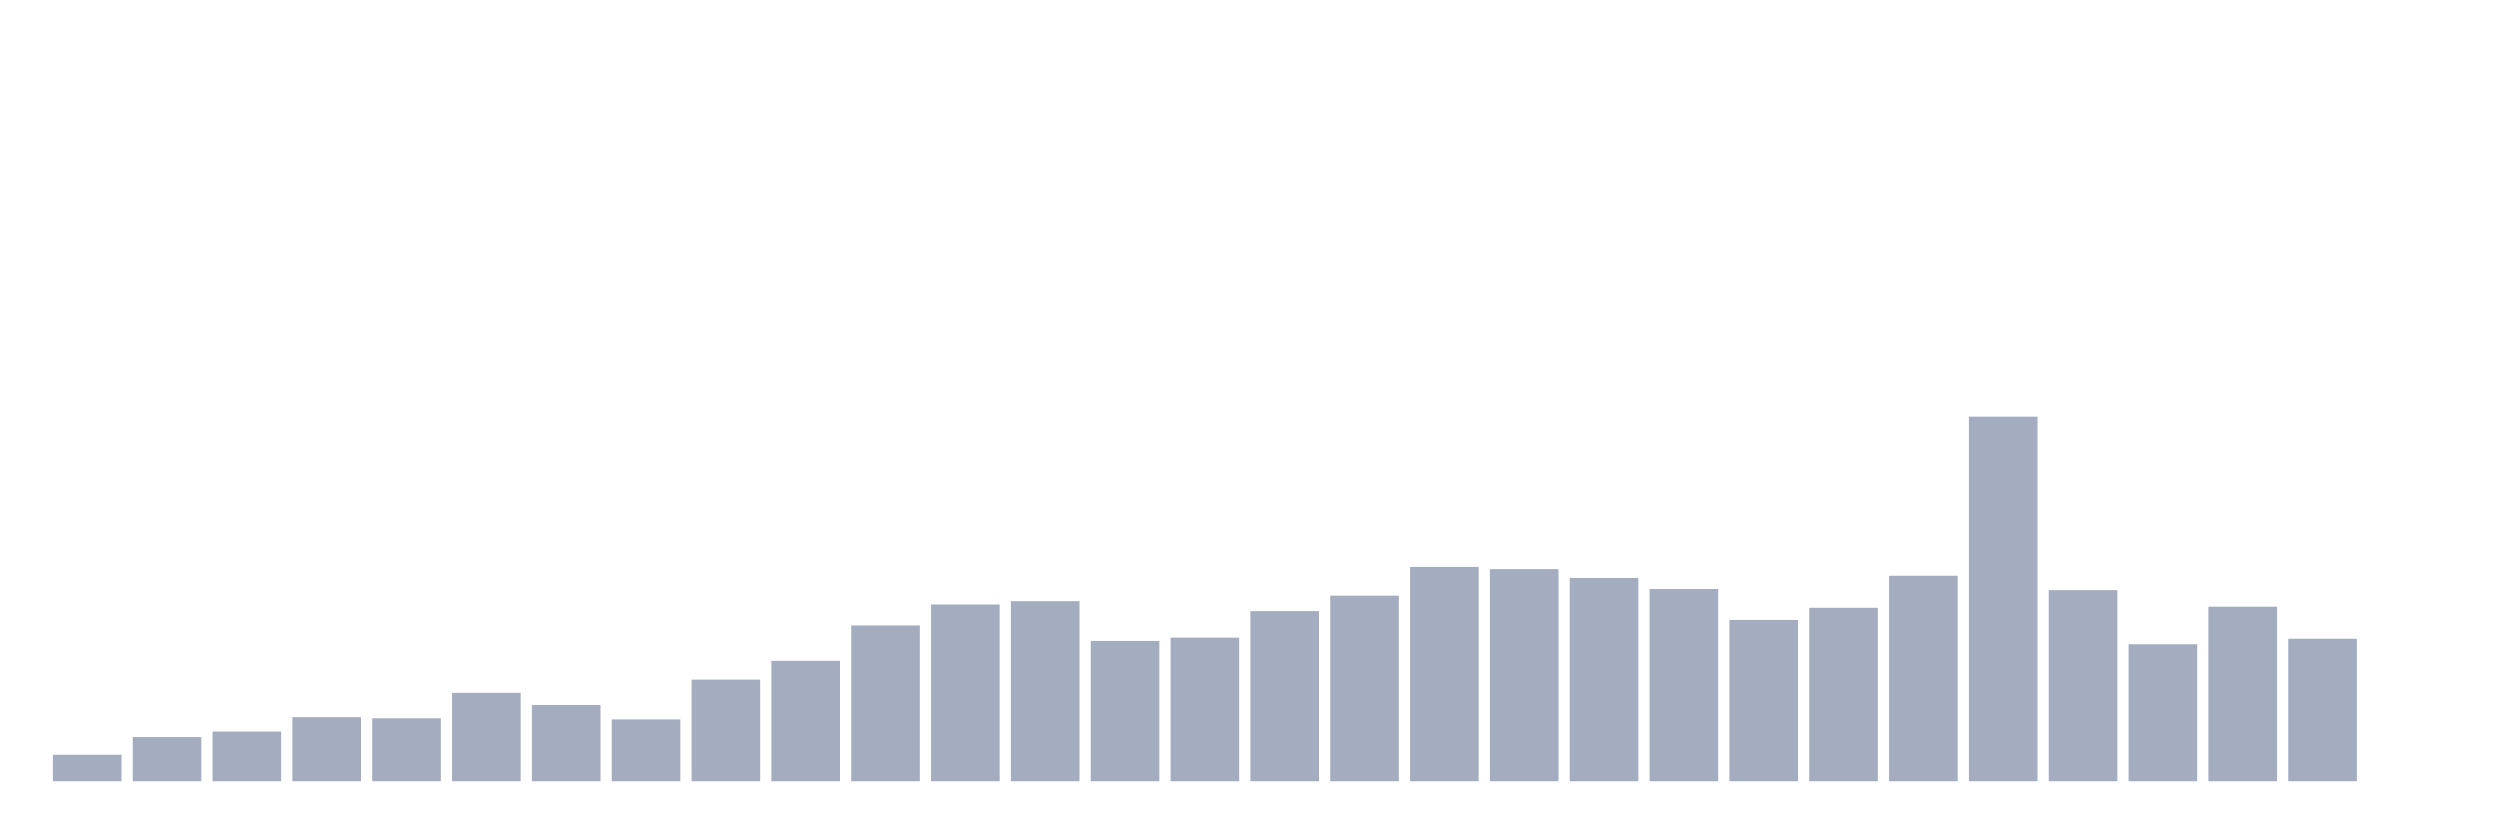
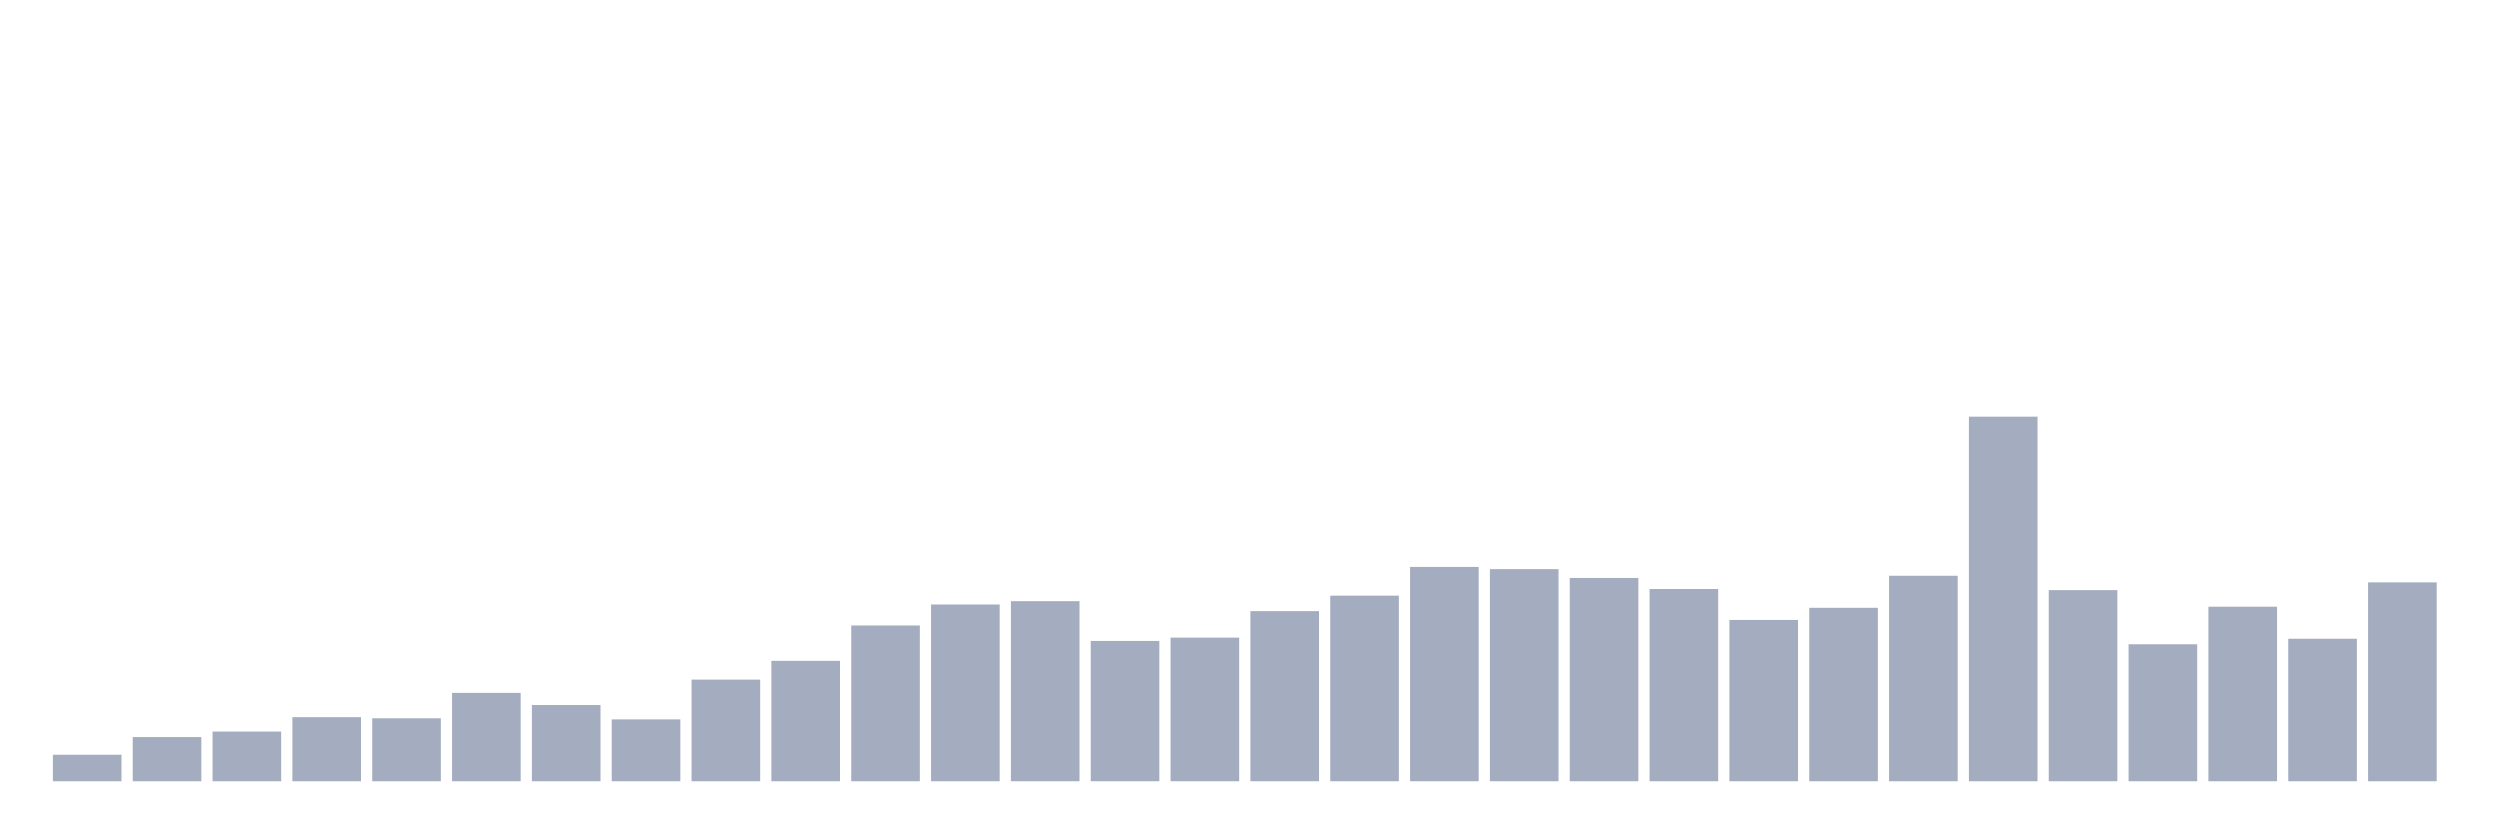
<svg xmlns="http://www.w3.org/2000/svg" viewBox="0 0 480 160">
  <g transform="translate(10,10)">
    <rect class="bar" x="0.153" width="13.175" y="134.909" height="5.091" fill="rgb(164,173,192)" />
    <rect class="bar" x="15.482" width="13.175" y="131.515" height="8.485" fill="rgb(164,173,192)" />
    <rect class="bar" x="30.81" width="13.175" y="130.455" height="9.545" fill="rgb(164,173,192)" />
    <rect class="bar" x="46.138" width="13.175" y="127.697" height="12.303" fill="rgb(164,173,192)" />
    <rect class="bar" x="61.466" width="13.175" y="127.909" height="12.091" fill="rgb(164,173,192)" />
    <rect class="bar" x="76.794" width="13.175" y="123.03" height="16.97" fill="rgb(164,173,192)" />
    <rect class="bar" x="92.123" width="13.175" y="125.364" height="14.636" fill="rgb(164,173,192)" />
    <rect class="bar" x="107.451" width="13.175" y="128.121" height="11.879" fill="rgb(164,173,192)" />
    <rect class="bar" x="122.779" width="13.175" y="120.485" height="19.515" fill="rgb(164,173,192)" />
    <rect class="bar" x="138.107" width="13.175" y="116.879" height="23.121" fill="rgb(164,173,192)" />
    <rect class="bar" x="153.436" width="13.175" y="110.091" height="29.909" fill="rgb(164,173,192)" />
    <rect class="bar" x="168.764" width="13.175" y="106.061" height="33.939" fill="rgb(164,173,192)" />
    <rect class="bar" x="184.092" width="13.175" y="105.424" height="34.576" fill="rgb(164,173,192)" />
    <rect class="bar" x="199.42" width="13.175" y="113.061" height="26.939" fill="rgb(164,173,192)" />
    <rect class="bar" x="214.748" width="13.175" y="112.424" height="27.576" fill="rgb(164,173,192)" />
    <rect class="bar" x="230.077" width="13.175" y="107.333" height="32.667" fill="rgb(164,173,192)" />
    <rect class="bar" x="245.405" width="13.175" y="104.364" height="35.636" fill="rgb(164,173,192)" />
    <rect class="bar" x="260.733" width="13.175" y="98.848" height="41.152" fill="rgb(164,173,192)" />
    <rect class="bar" x="276.061" width="13.175" y="99.273" height="40.727" fill="rgb(164,173,192)" />
    <rect class="bar" x="291.39" width="13.175" y="100.97" height="39.03" fill="rgb(164,173,192)" />
    <rect class="bar" x="306.718" width="13.175" y="103.091" height="36.909" fill="rgb(164,173,192)" />
    <rect class="bar" x="322.046" width="13.175" y="109.03" height="30.97" fill="rgb(164,173,192)" />
    <rect class="bar" x="337.374" width="13.175" y="106.697" height="33.303" fill="rgb(164,173,192)" />
    <rect class="bar" x="352.702" width="13.175" y="100.545" height="39.455" fill="rgb(164,173,192)" />
    <rect class="bar" x="368.031" width="13.175" y="70" height="70" fill="rgb(164,173,192)" />
    <rect class="bar" x="383.359" width="13.175" y="103.303" height="36.697" fill="rgb(164,173,192)" />
    <rect class="bar" x="398.687" width="13.175" y="113.697" height="26.303" fill="rgb(164,173,192)" />
    <rect class="bar" x="414.015" width="13.175" y="106.485" height="33.515" fill="rgb(164,173,192)" />
    <rect class="bar" x="429.344" width="13.175" y="112.636" height="27.364" fill="rgb(164,173,192)" />
-     <rect class="bar" x="444.672" width="13.175" y="140" height="0" fill="rgb(164,173,192)" />
+     <rect class="bar" x="444.672" width="13.175" y="101.818" height="38.182" fill="rgb(164,173,192)" />
  </g>
</svg>
